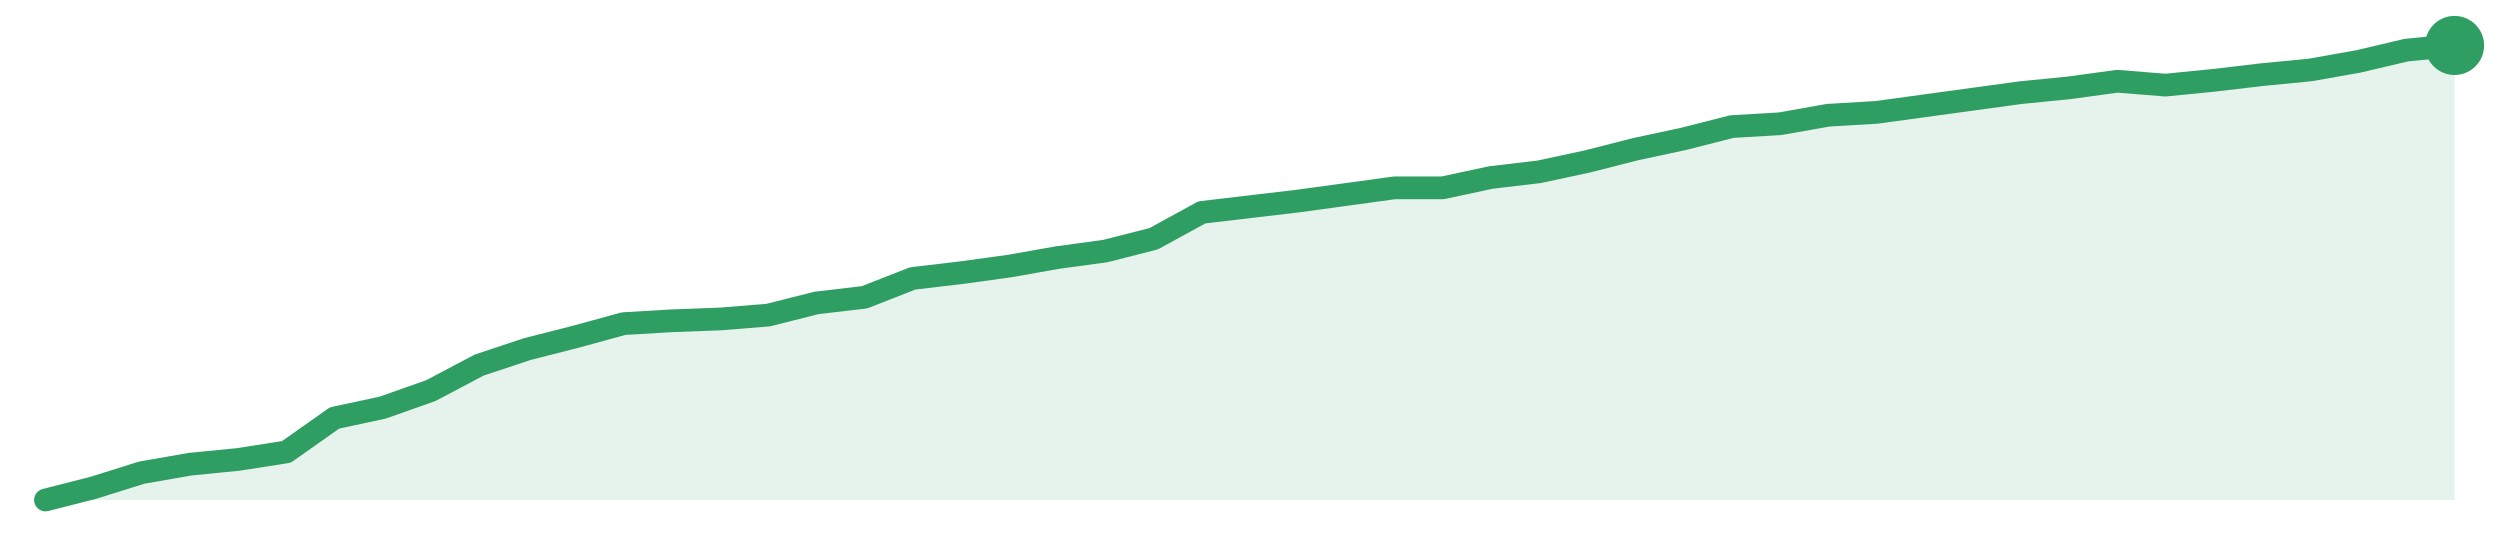
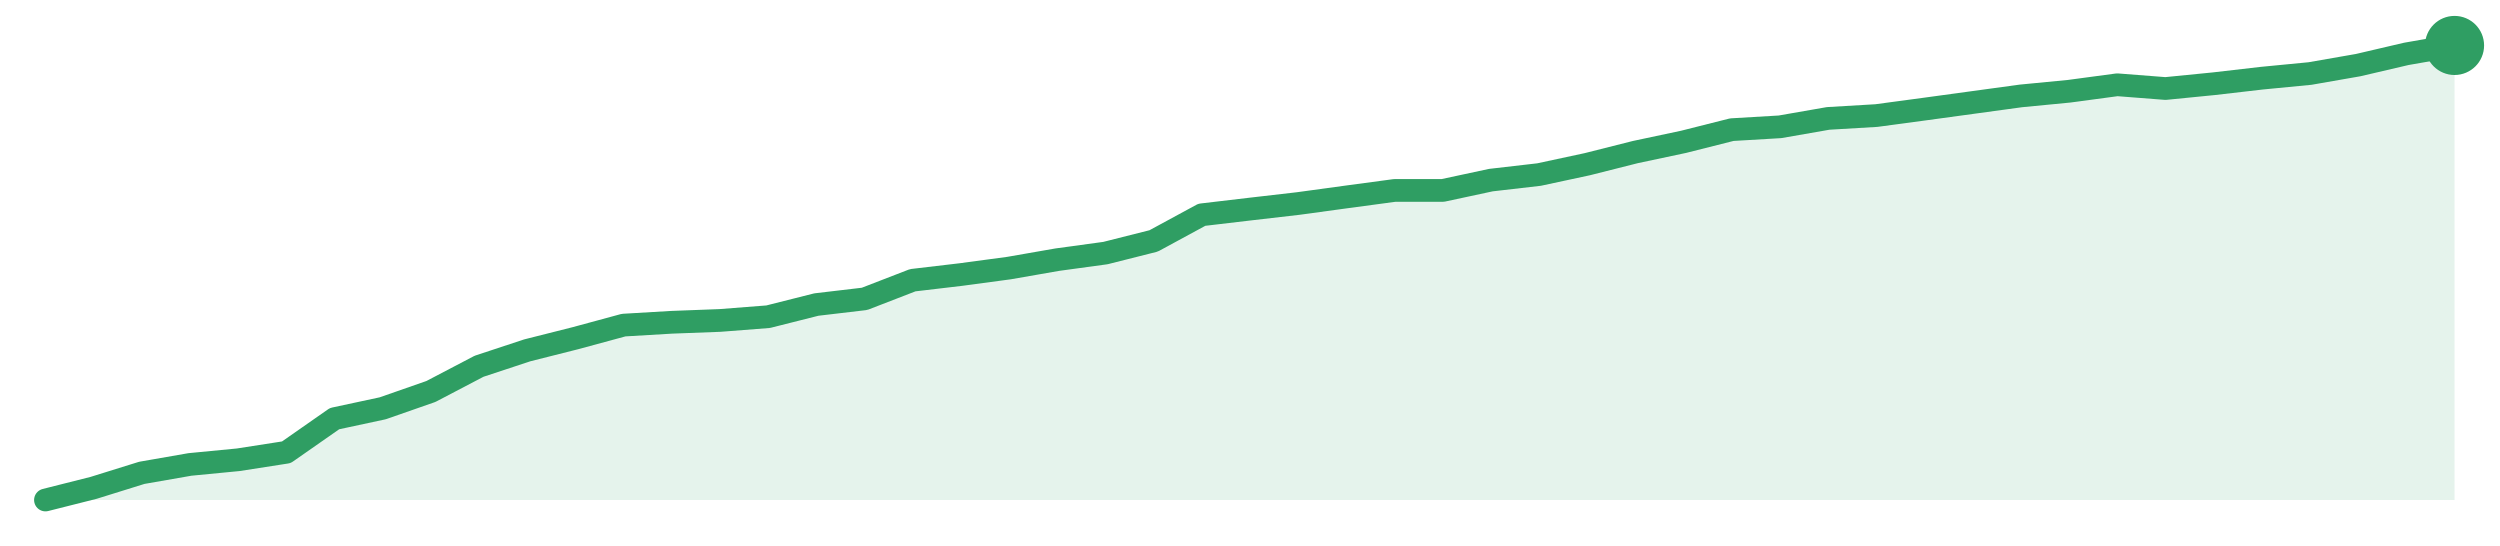
<svg xmlns="http://www.w3.org/2000/svg" width="220" height="48" viewBox="0 0 220 48" role="img" aria-label="trend">
-   <path d="M4.0,44.0 L4.0,44.0 L8.24,42.92 L12.48,41.59 L16.72,40.85 L20.96,40.43 L25.2,39.77 L29.44,36.78 L33.68,35.87 L37.92,34.37 L42.16,32.13 L46.4,30.72 L50.64,29.64 L54.88,28.48 L59.12,28.23 L63.36,28.07 L67.6,27.73 L71.84,26.66 L76.08,26.16 L80.32,24.5 L84.56,24.0 L88.8,23.42 L93.04,22.67 L97.28,22.09 L101.52,21.01 L105.76,18.69 L110.0,18.19 L114.24,17.69 L118.48,17.11 L122.72,16.53 L126.96,16.53 L131.2,15.62 L135.44,15.12 L139.68,14.21 L143.92,13.13 L148.16,12.22 L152.4,11.14 L156.64,10.89 L160.88,10.14 L165.12,9.89 L169.36,9.31 L173.6,8.73 L177.84,8.15 L182.08,7.73 L186.32,7.15 L190.56,7.49 L194.8,7.07 L199.04,6.57 L203.28,6.16 L207.52,5.41 L211.76,4.41 L216.0,4.0 L216.0,44.0 Z" fill="#2f9e631f" />
-   <path d="M4.0,44.0 L8.24,42.92 L12.48,41.59 L16.72,40.85 L20.96,40.43 L25.2,39.77 L29.44,36.78 L33.68,35.87 L37.92,34.37 L42.16,32.13 L46.4,30.72 L50.64,29.64 L54.88,28.48 L59.12,28.23 L63.36,28.07 L67.6,27.73 L71.84,26.66 L76.08,26.16 L80.32,24.5 L84.56,24.0 L88.8,23.42 L93.04,22.67 L97.28,22.09 L101.52,21.01 L105.76,18.69 L110.0,18.19 L114.24,17.69 L118.48,17.11 L122.72,16.53 L126.96,16.53 L131.2,15.62 L135.44,15.12 L139.68,14.21 L143.92,13.13 L148.16,12.22 L152.4,11.14 L156.64,10.89 L160.88,10.14 L165.12,9.89 L169.36,9.31 L173.6,8.73 L177.84,8.15 L182.08,7.73 L186.32,7.15 L190.56,7.49 L194.8,7.07 L199.04,6.57 L203.28,6.16 L207.52,5.41 L211.76,4.41 L216.0,4.0" fill="none" stroke="#2f9e63" stroke-width="2" stroke-linejoin="round" stroke-linecap="round" />
+   <path d="M4.0,44.0 L4.0,44.0 L8.24,42.93 L12.48,41.61 L16.72,40.87 L20.96,40.46 L25.2,39.8 L29.44,36.84 L33.68,35.93 L37.92,34.45 L42.16,32.23 L46.4,30.83 L50.64,29.76 L54.88,28.61 L59.12,28.36 L63.36,28.2 L67.6,27.87 L71.84,26.8 L76.08,26.3 L80.32,24.66 L84.56,24.16 L88.8,23.59 L93.04,22.85 L97.28,22.27 L101.52,21.2 L105.76,18.9 L110.0,18.4 L114.24,17.91 L118.48,17.33 L122.72,16.76 L126.96,16.76 L131.2,15.85 L135.44,15.36 L139.68,14.45 L143.92,13.38 L148.16,12.48 L152.4,11.41 L156.64,11.16 L160.88,10.42 L165.12,10.17 L169.36,9.6 L173.6,9.02 L177.84,8.44 L182.08,8.03 L186.32,7.46 L190.56,7.79 L194.8,7.37 L199.04,6.88 L203.28,6.47 L207.52,5.73 L211.76,4.74 L216.0,4.0 L216.0,44.0 Z" fill="#2f9e631f" />
+   <path d="M4.0,44.0 L8.24,42.93 L12.48,41.61 L16.72,40.87 L20.96,40.46 L25.2,39.8 L29.44,36.84 L33.68,35.93 L37.92,34.45 L42.16,32.23 L46.4,30.83 L50.64,29.76 L54.88,28.61 L59.12,28.36 L63.36,28.2 L67.6,27.87 L71.84,26.8 L76.08,26.3 L80.32,24.66 L84.56,24.16 L88.8,23.59 L93.04,22.85 L97.28,22.27 L101.52,21.2 L105.76,18.9 L110.0,18.4 L114.24,17.91 L118.48,17.33 L122.72,16.76 L126.96,16.76 L131.2,15.85 L135.44,15.36 L139.68,14.45 L143.92,13.38 L148.16,12.48 L152.4,11.41 L156.64,11.16 L160.88,10.42 L165.12,10.17 L169.36,9.6 L173.6,9.02 L177.84,8.44 L182.08,8.03 L186.32,7.46 L190.56,7.79 L194.8,7.37 L199.04,6.88 L203.28,6.47 L207.52,5.73 L211.76,4.74 L216.0,4.0" fill="none" stroke="#2f9e63" stroke-width="2" stroke-linejoin="round" stroke-linecap="round" />
  <circle cx="216.0" cy="4.0" r="2.6" fill="#2f9e63" />
</svg>
